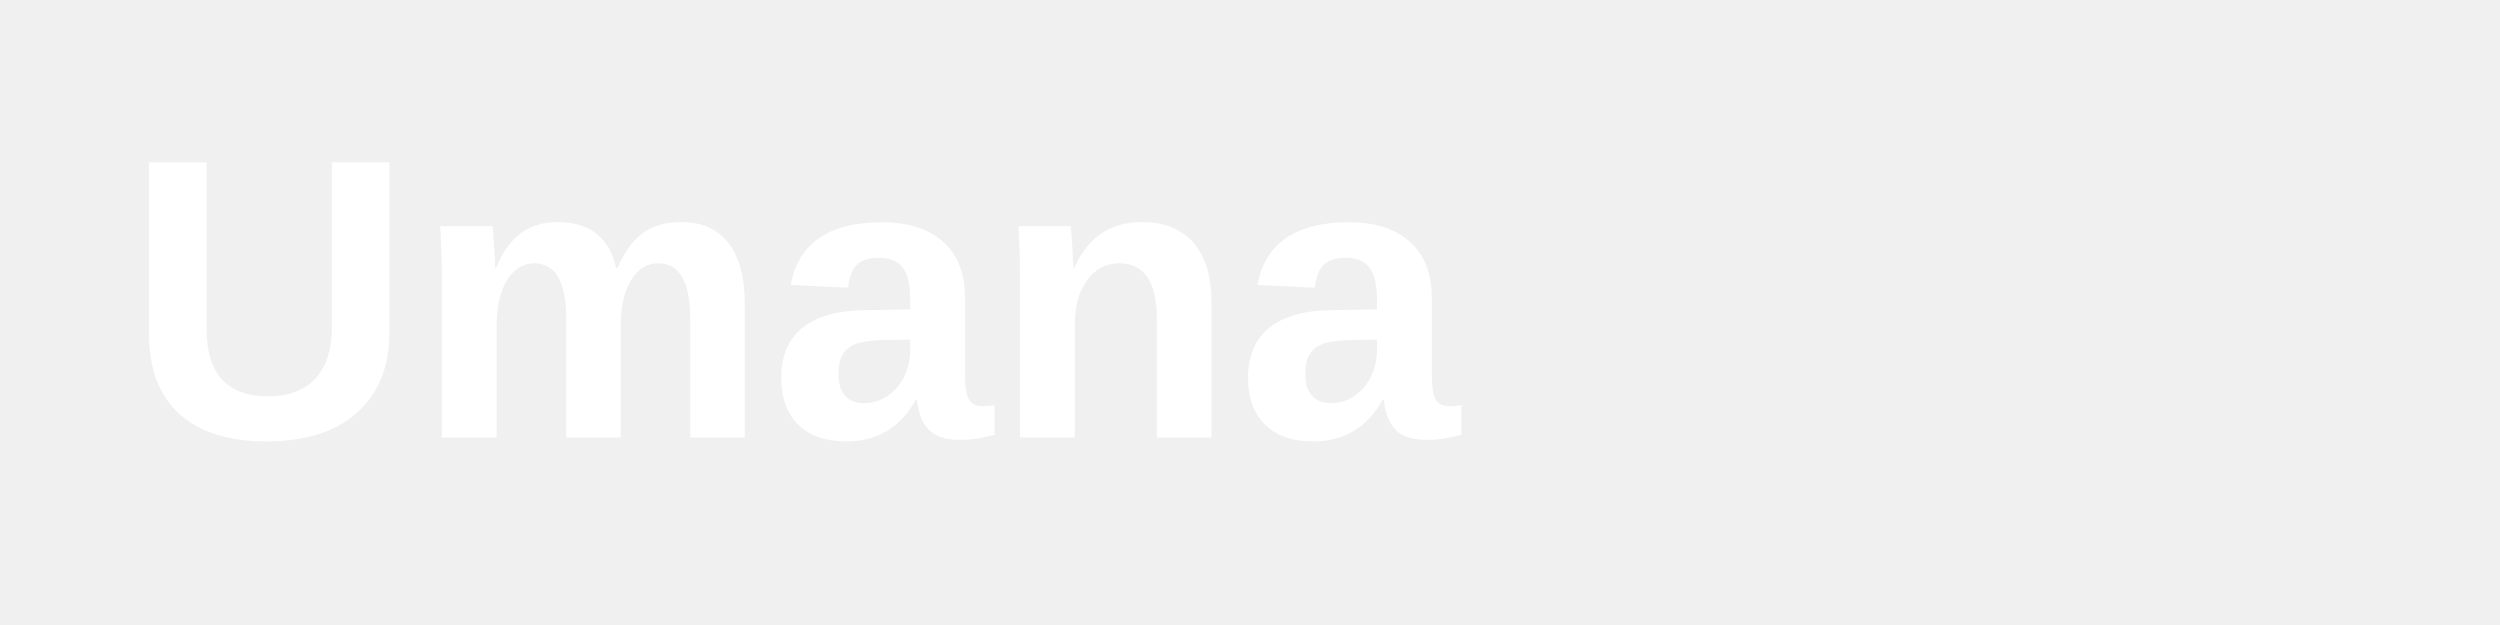
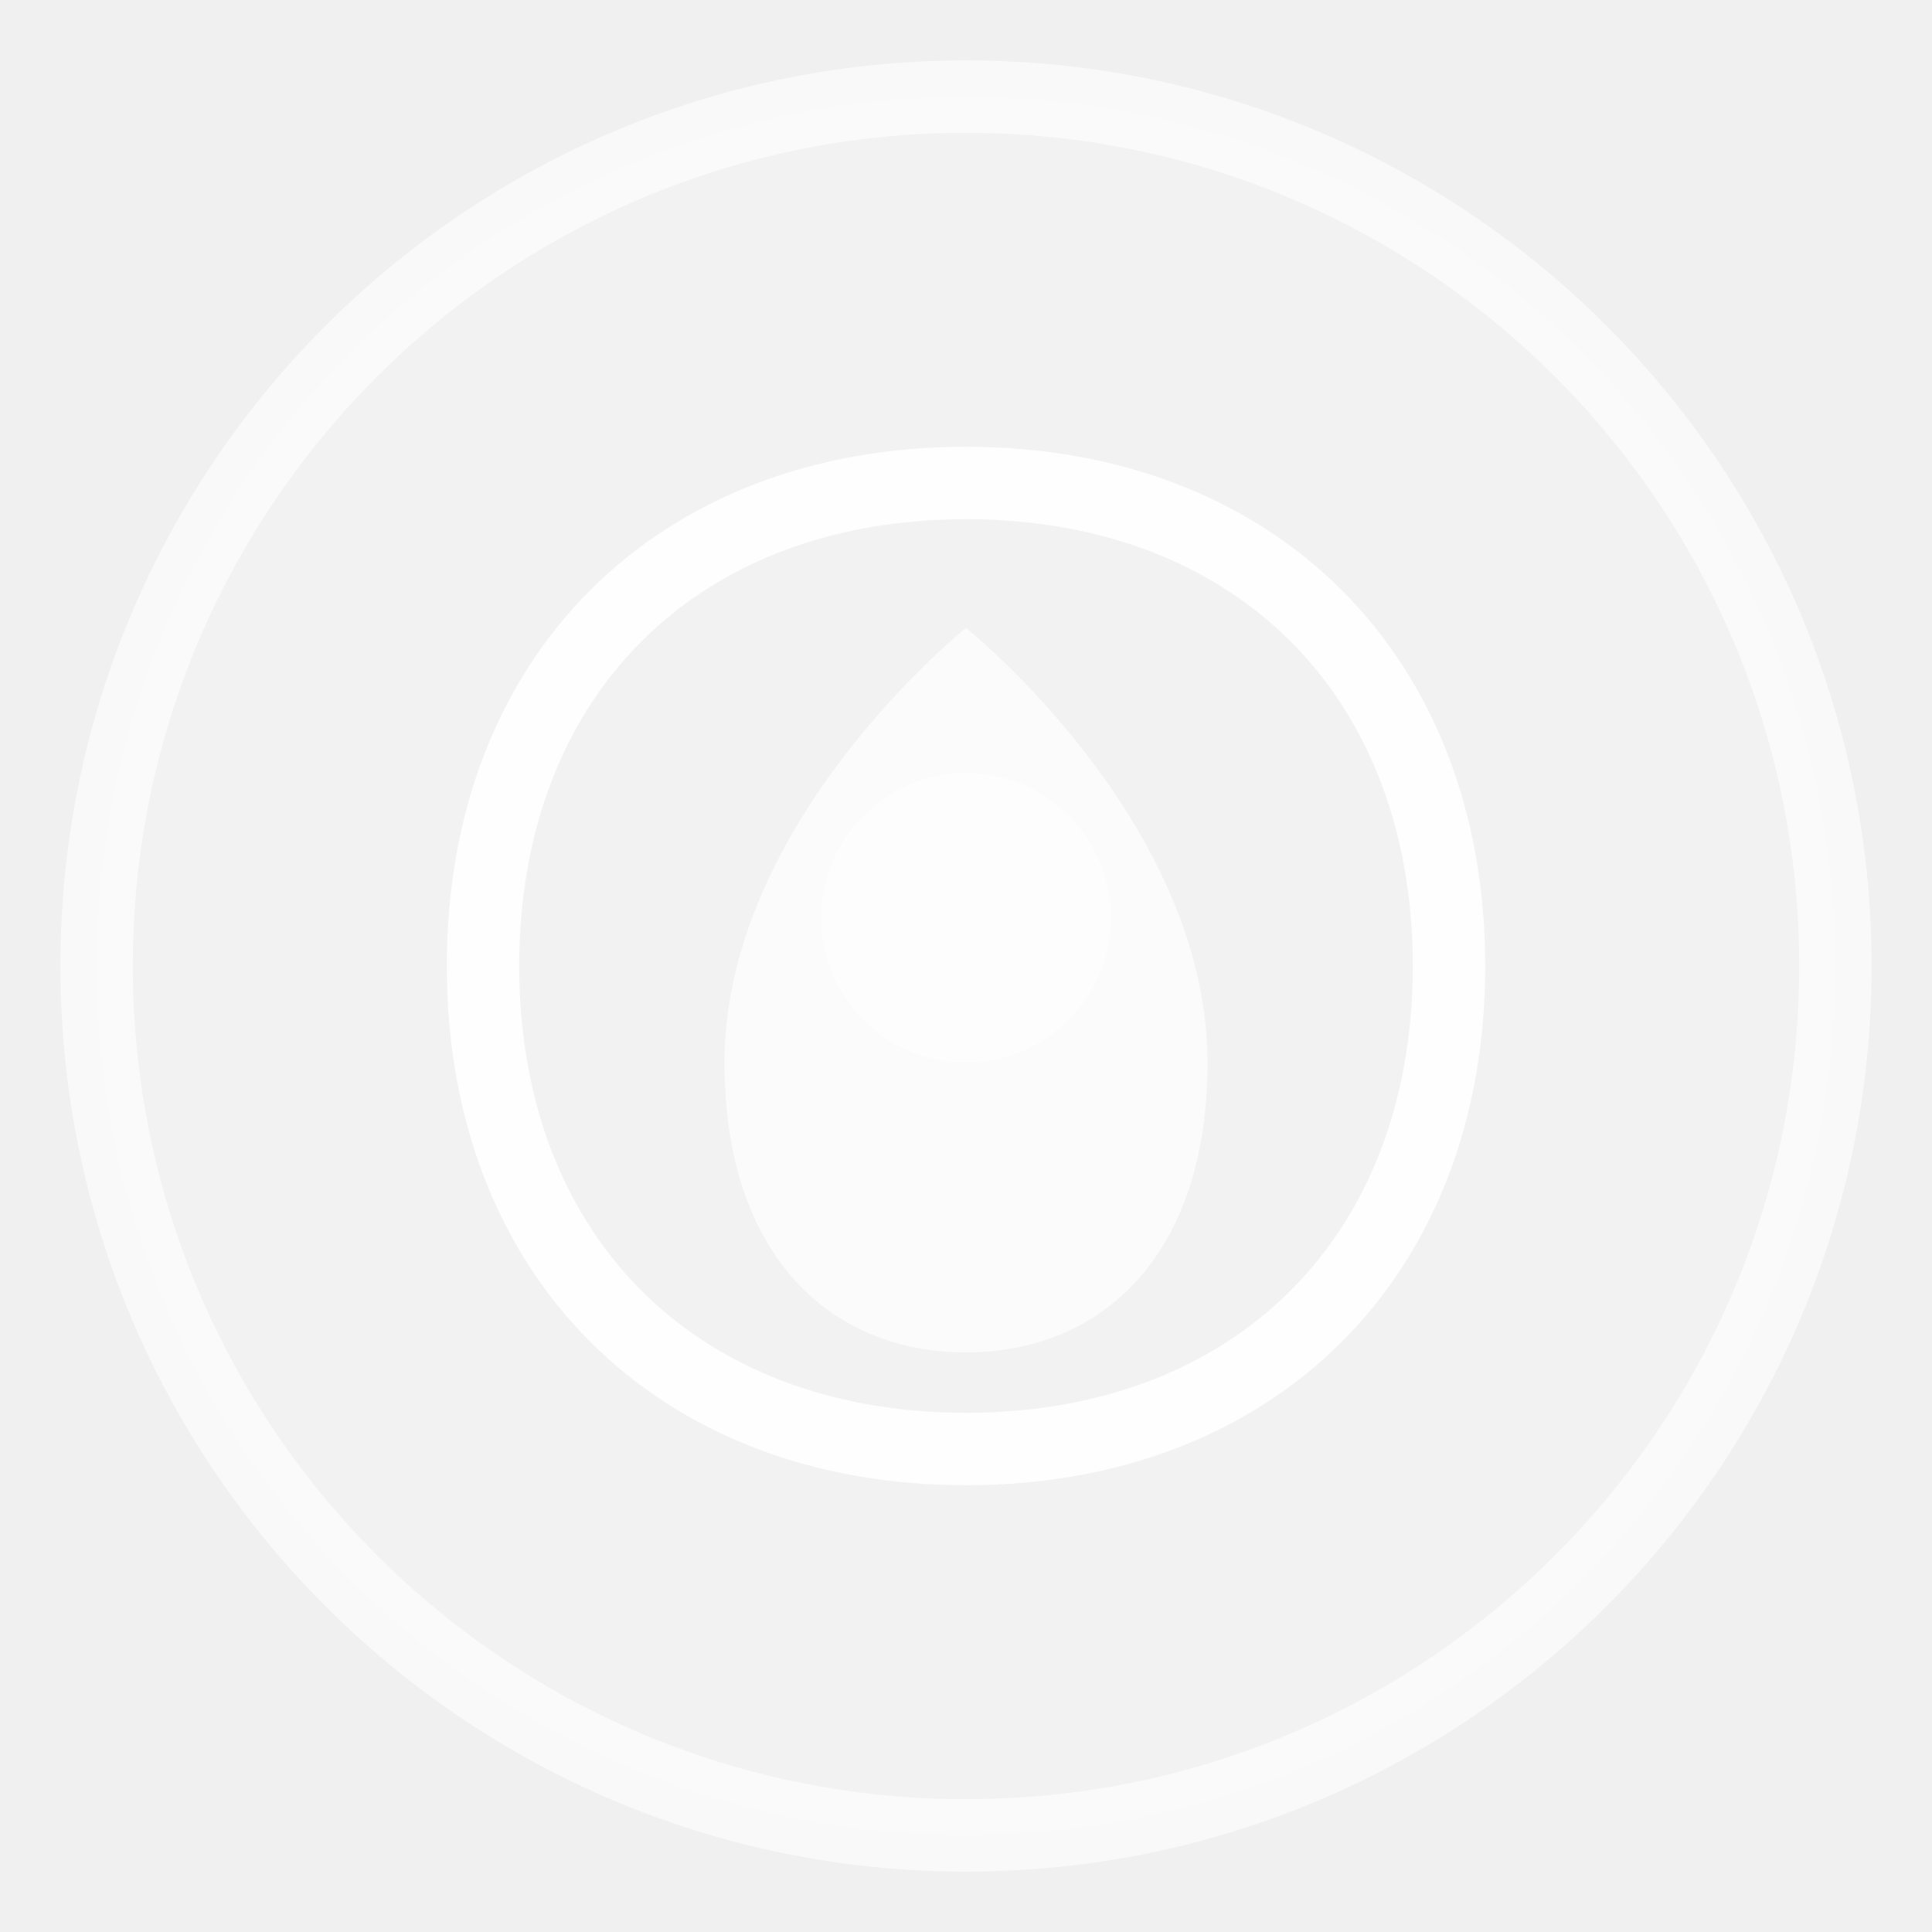
- <svg xmlns="http://www.w3.org/2000/svg" width="200" height="50">
-   <text x="10" y="35" font-family="Arial, sans-serif" font-size="32" font-weight="bold" fill="#ffffff">Umana</text>
+ <svg xmlns="http://www.w3.org/2000/svg" width="40" height="40" viewBox="0 0 40 40">
+   <circle cx="20" cy="20" r="18" fill="rgba(255,255,255,0.15)" stroke="rgba(255,255,255,0.6)" stroke-width="1.5" />
+   <path d="M20 10 C14 10, 10 14, 10 20 C10 26, 14 30, 20 30 C26 30, 30 26, 30 20 C30 14, 26 10, 20 10Z" fill="none" stroke="rgba(255,255,255,0.9)" stroke-width="1.5" />
+   <path d="M20 13 C20 13, 25 17, 25 22 C25 26, 22.8 28, 20 28 C17.2 28, 15 26, 15 22 C15 17, 20 13, 20 13Z" fill="rgba(255,255,255,0.7)" />
+   <circle cx="20" cy="19" r="3" fill="rgba(255,255,255,0.4)" />
</svg>
